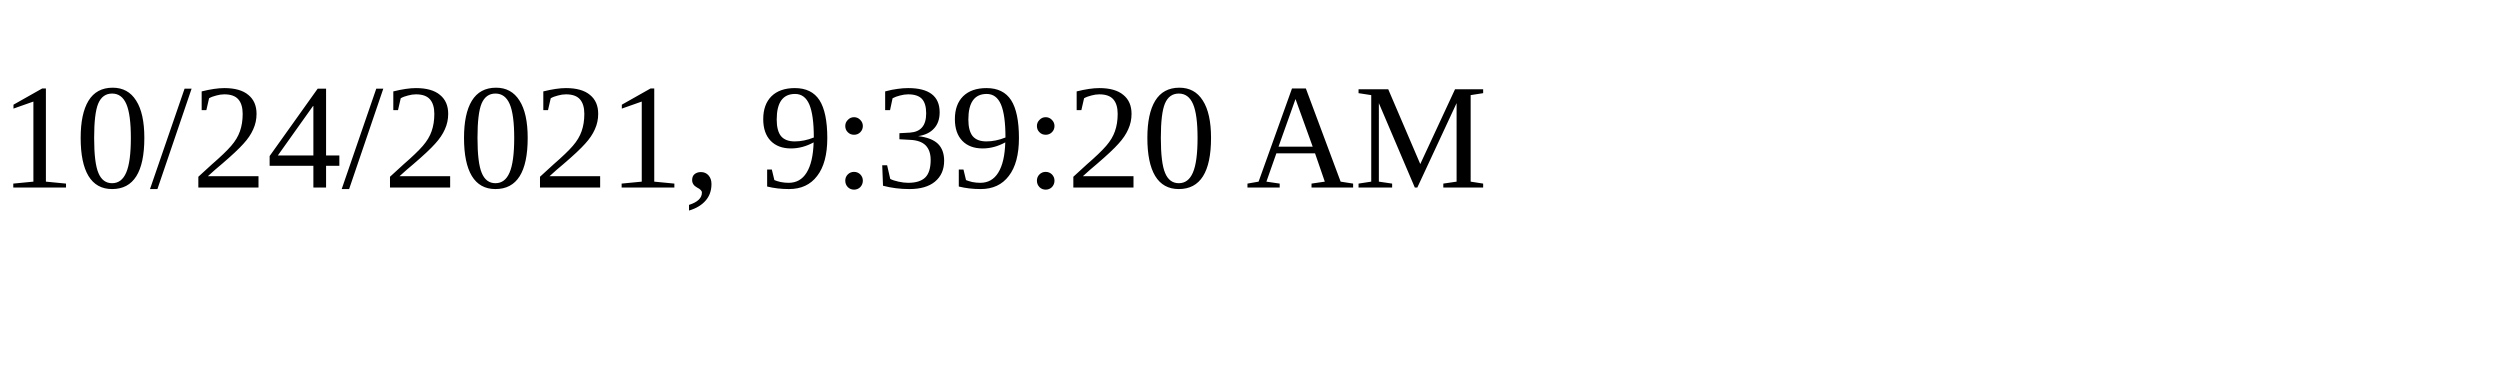
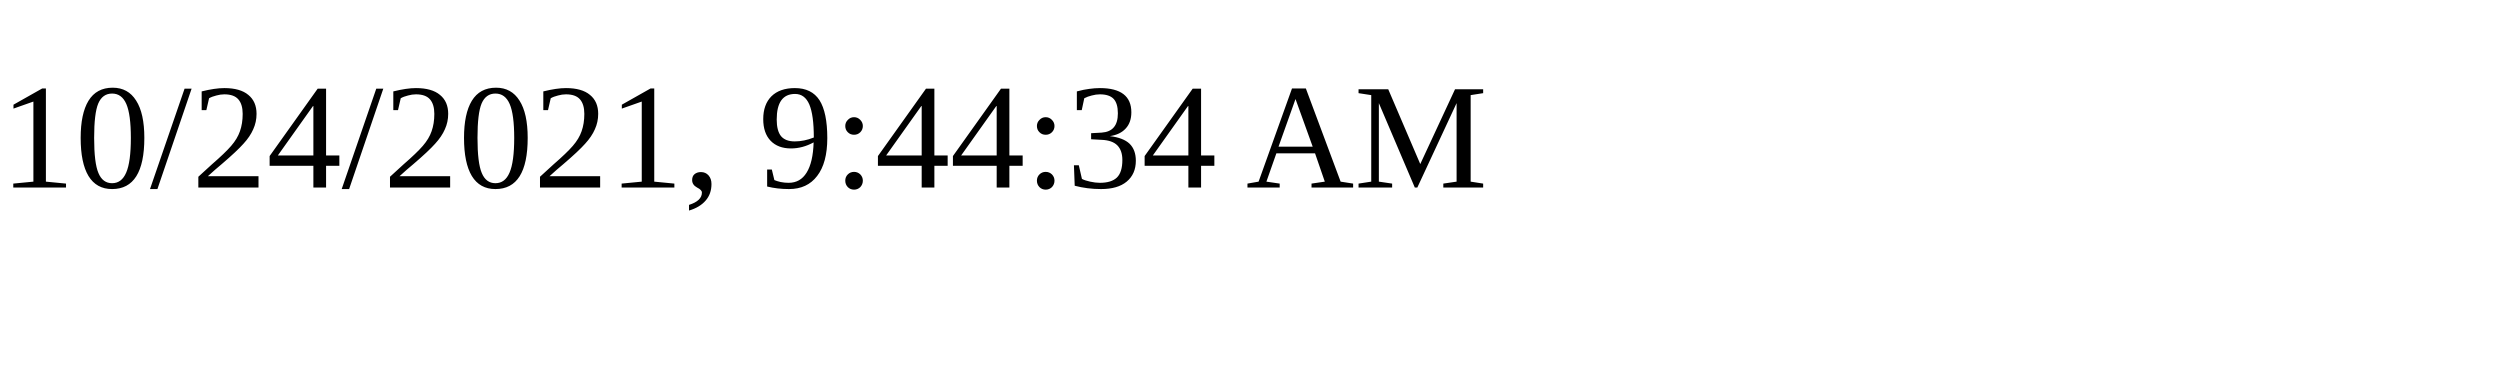
<svg xmlns="http://www.w3.org/2000/svg" height="30" width="200">
-   <text x="0" y="15">10/24/2021, 9:39:20 AM</text>
+   <text x="0" y="15">10/24/2021, 9:44:34 AM</text>
</svg>
